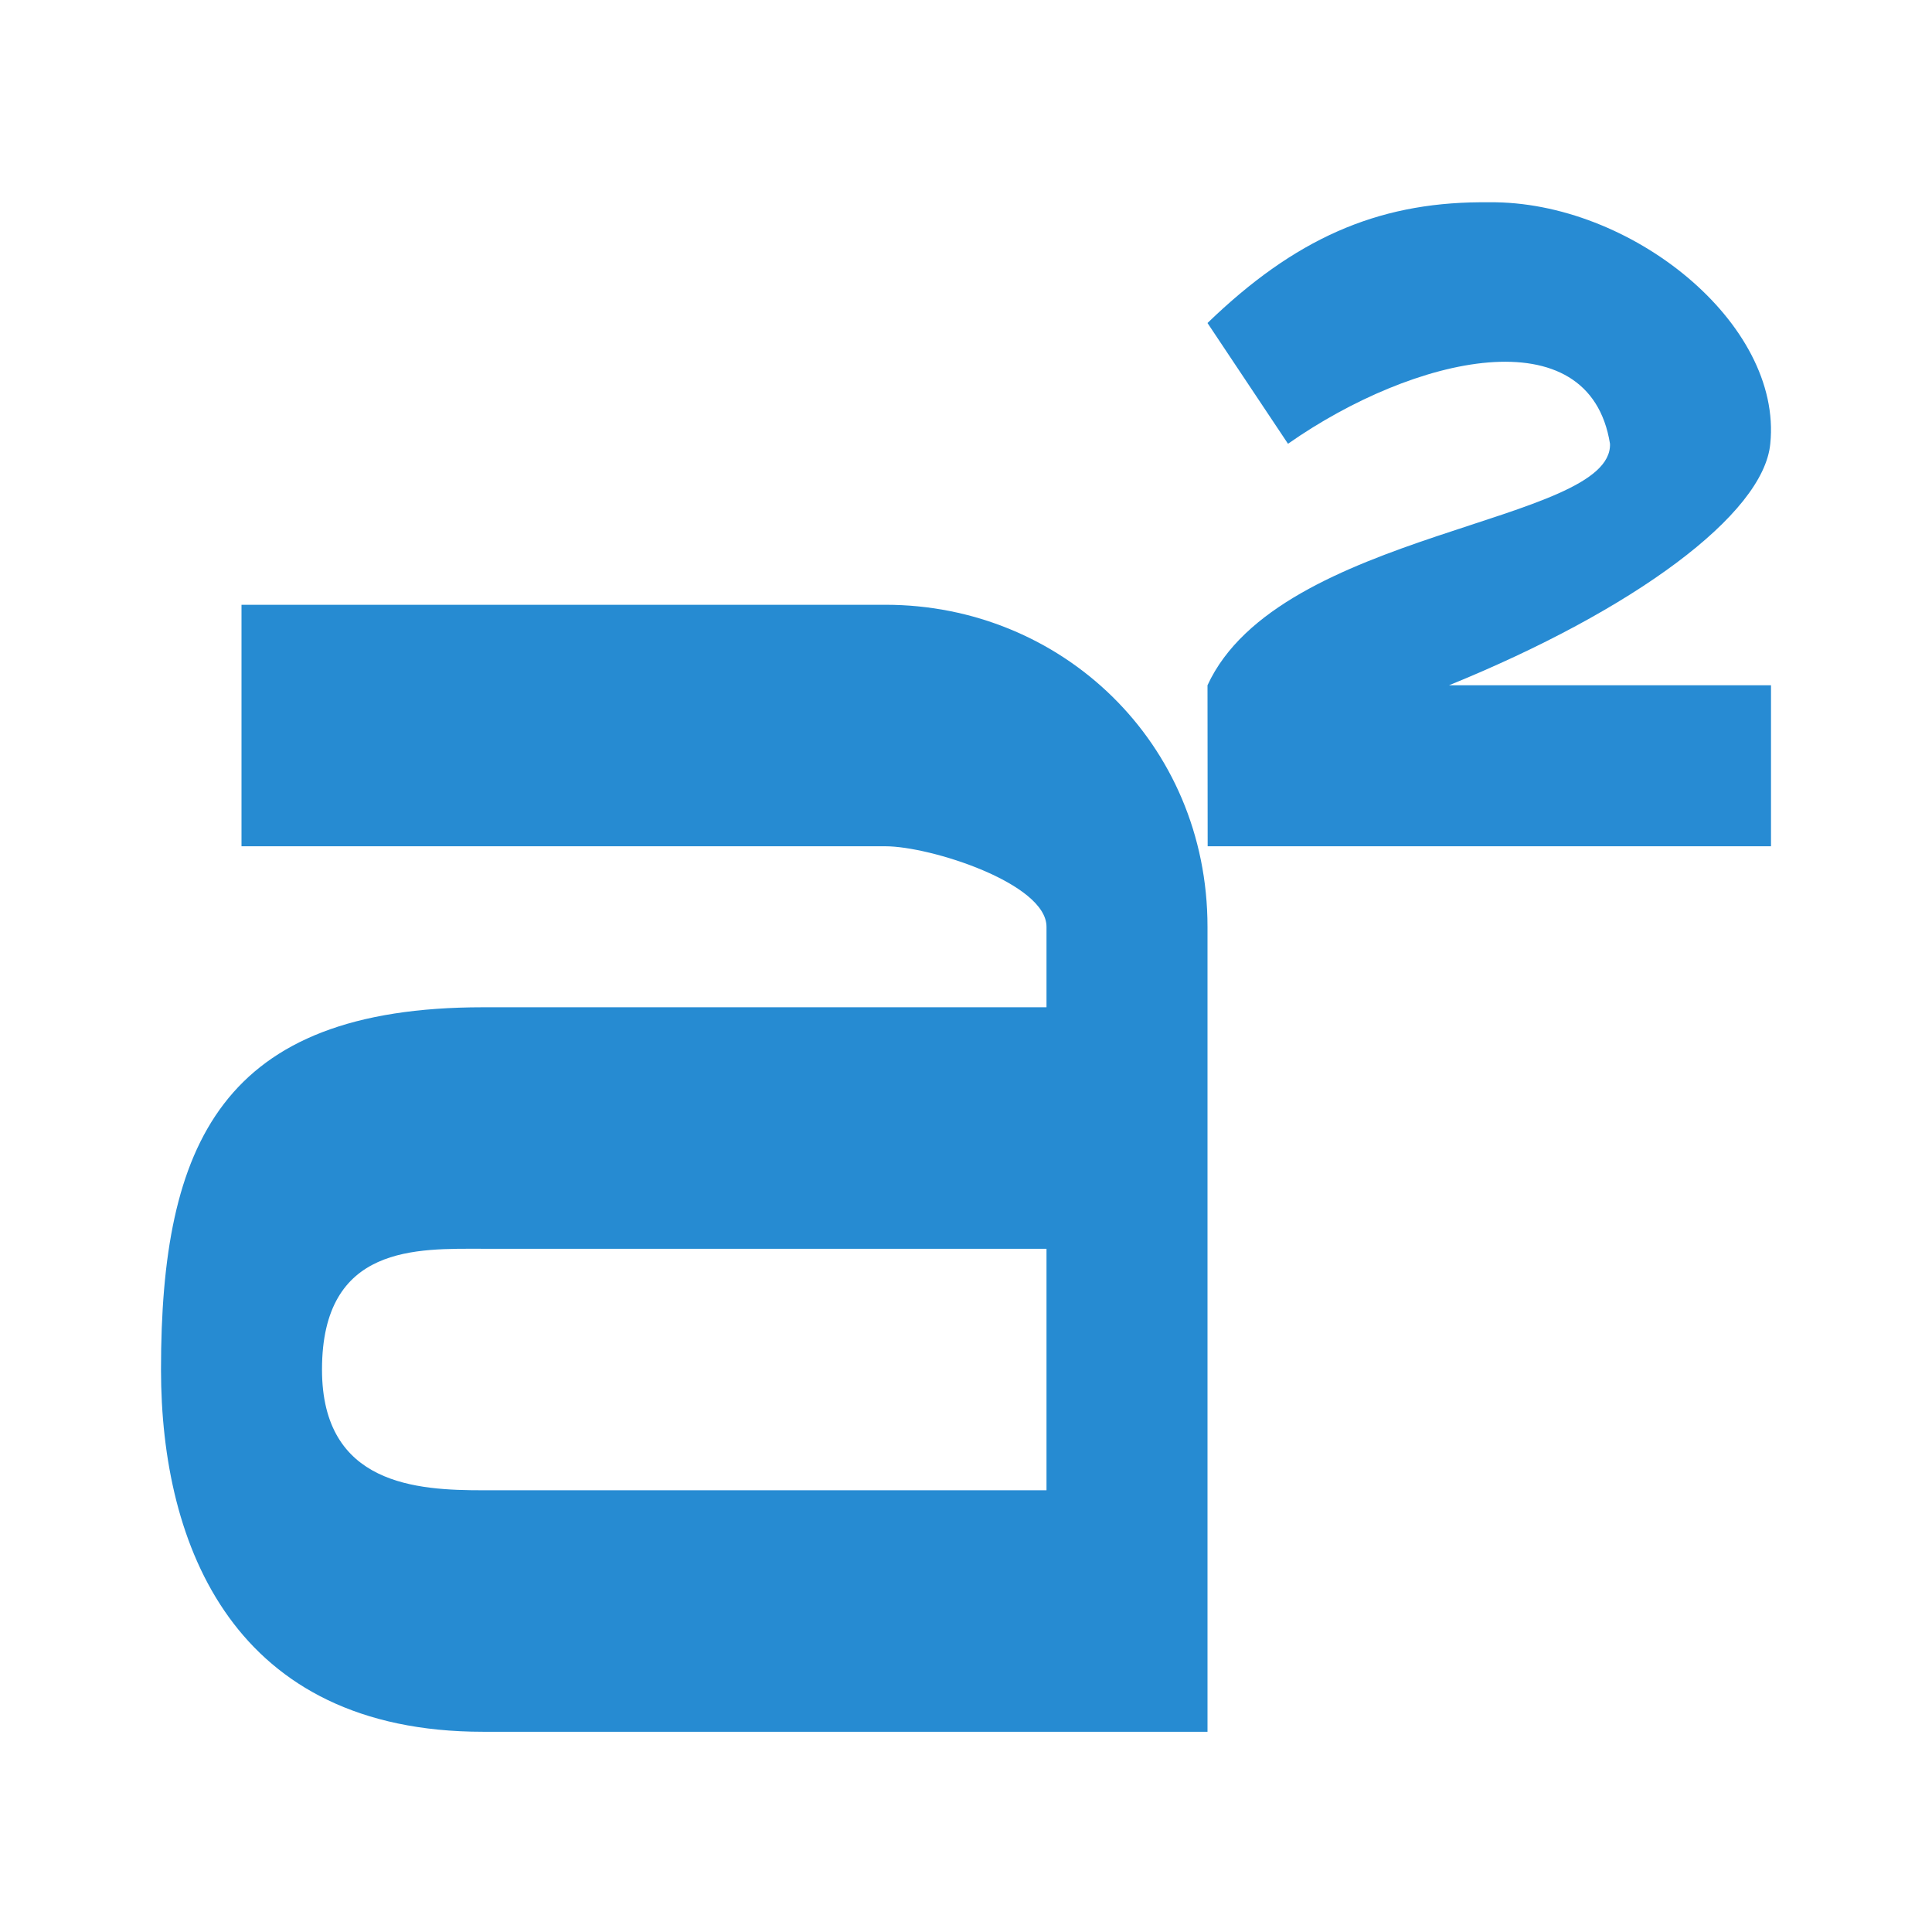
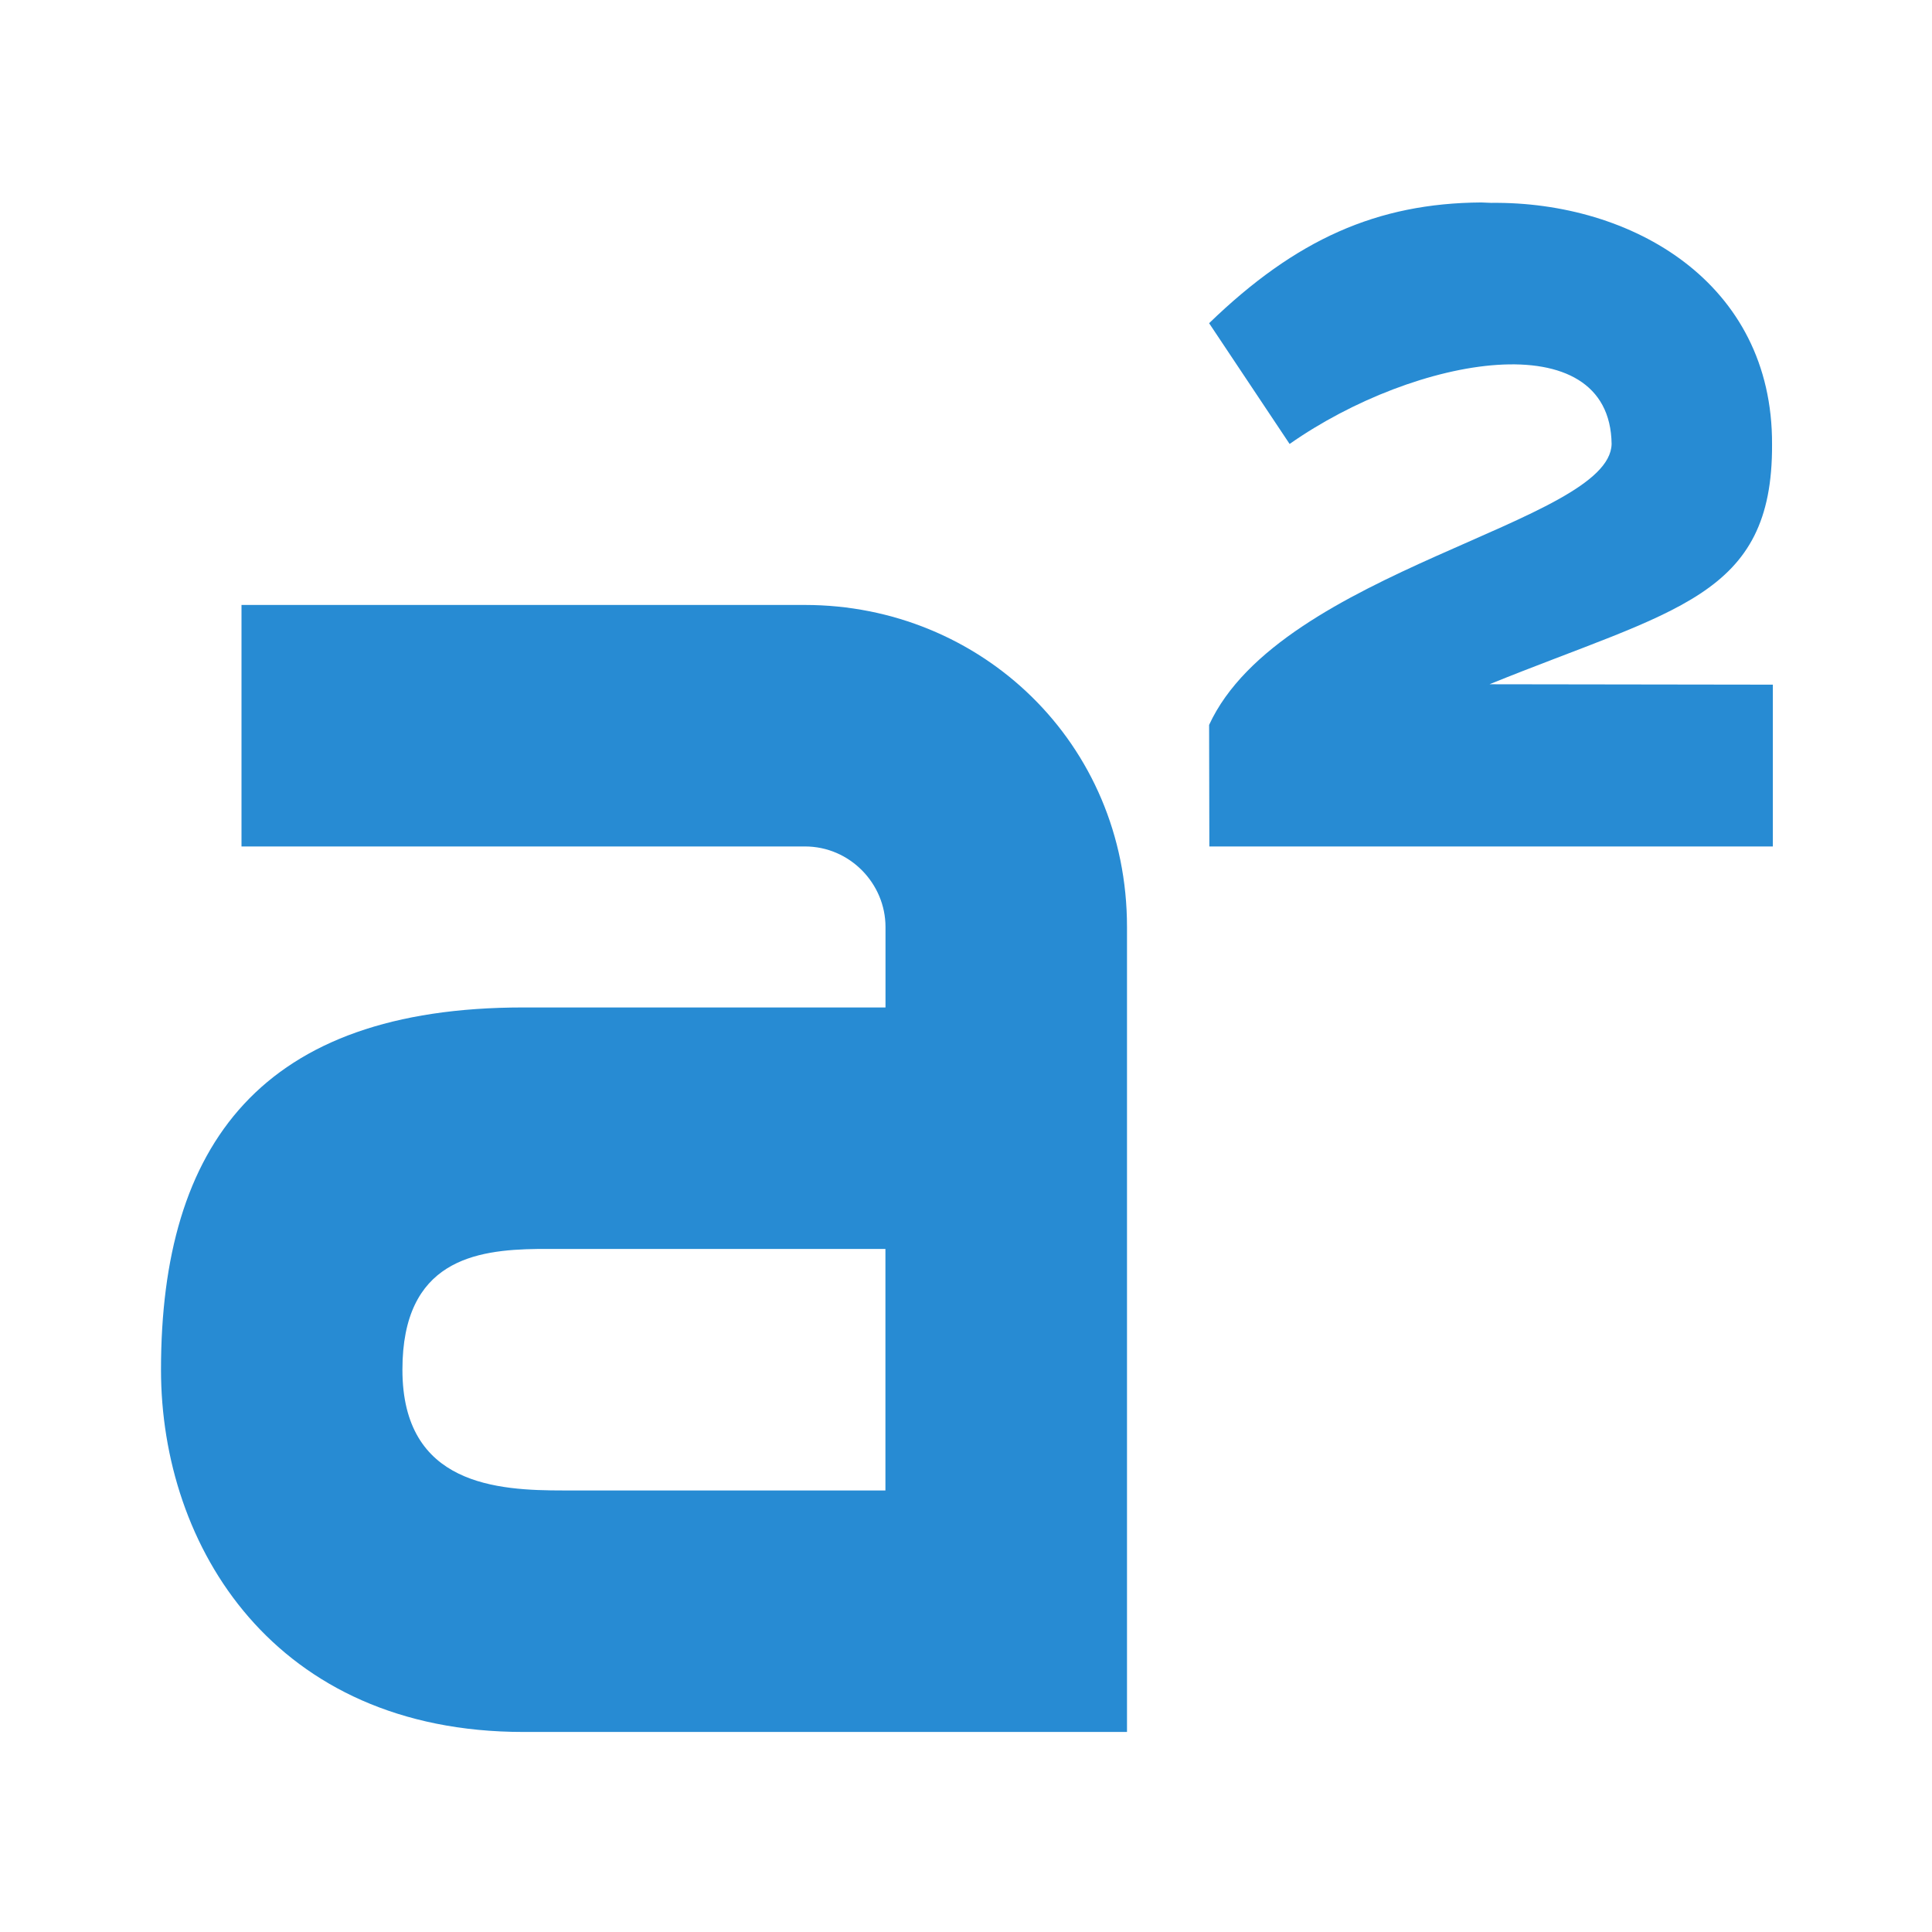
<svg xmlns="http://www.w3.org/2000/svg" width="48" height="48" version="1.1" viewBox="0 0 48 48">
-   <g transform="matrix(2 0 0 2 -4 9.0254)" color="#000000" fill="#268bd2">
-     <path d="m20.385-2c-1.288 0.009-2.304 0.455-3.385 1.5l1 1.5c1.565-1.096 3.744-1.598 4 0 0.034 0.996-4.111 1.068-5 3l2e-3 2 6.998 5e-5v-2h-4c2.295-0.933 3.908-2.122 3.991-3 0.155-1.499-1.74-3.019-3.491-3z" color="#000000" enable-background="new" fill="#278bd3" stroke-width="1.799" style="font-feature-settings:normal;font-variant-caps:normal;font-variant-ligatures:normal;font-variant-numeric:normal" />
-     <path d="m5 3v3h8c0.557 0 2 0.461 2 1v1h-7c-3.25 0-4 1.7-4 4.5 0 2.2 0.912 4.5 4 4.5h9v-10c0-2.288-1.816-4-4-4m-5 8h7v3h-7c-0.812 0-2-0.06-2-1.5 0-1.56 1.188-1.5 2-1.5z" stroke-width=".901" />
+   <g transform="matrix(2 0 0 2 -4 9.03)" fill="#268bd2">
+     <path d="m20.4-2c-1.29 0.009-2.3 0.455-3.38 1.5l1 1.5c1.57-1.1 3.98-1.52 4 0-0.02 0.985-4.11 1.56-5 3.49l0.003 1.51 7 5e-5v-2.01l-3.52-0.005c2.3-0.933 3.52-1.08 3.51-2.98 0.009-2.01-1.74-3.02-3.49-3z" fill="#278bd3" />
+     <path d="m5 3v3h7c0.557 0 1 0.461 1 1v1h-4.5c-3.25 0-4.5 1.7-4.5 4.5 0 2.2 1.41 4.5 4.5 4.5h7.5v-10c0-2.29-1.82-4-4-4h-7zm3.68 8c0.11-0.001 0.218 0 0.319 0h4v3h-4c-0.812 0-2-0.06-2-1.5 0-1.36 0.909-1.49 1.68-1.5z" style="fill:#278bd3" />
  </g>
</svg>
